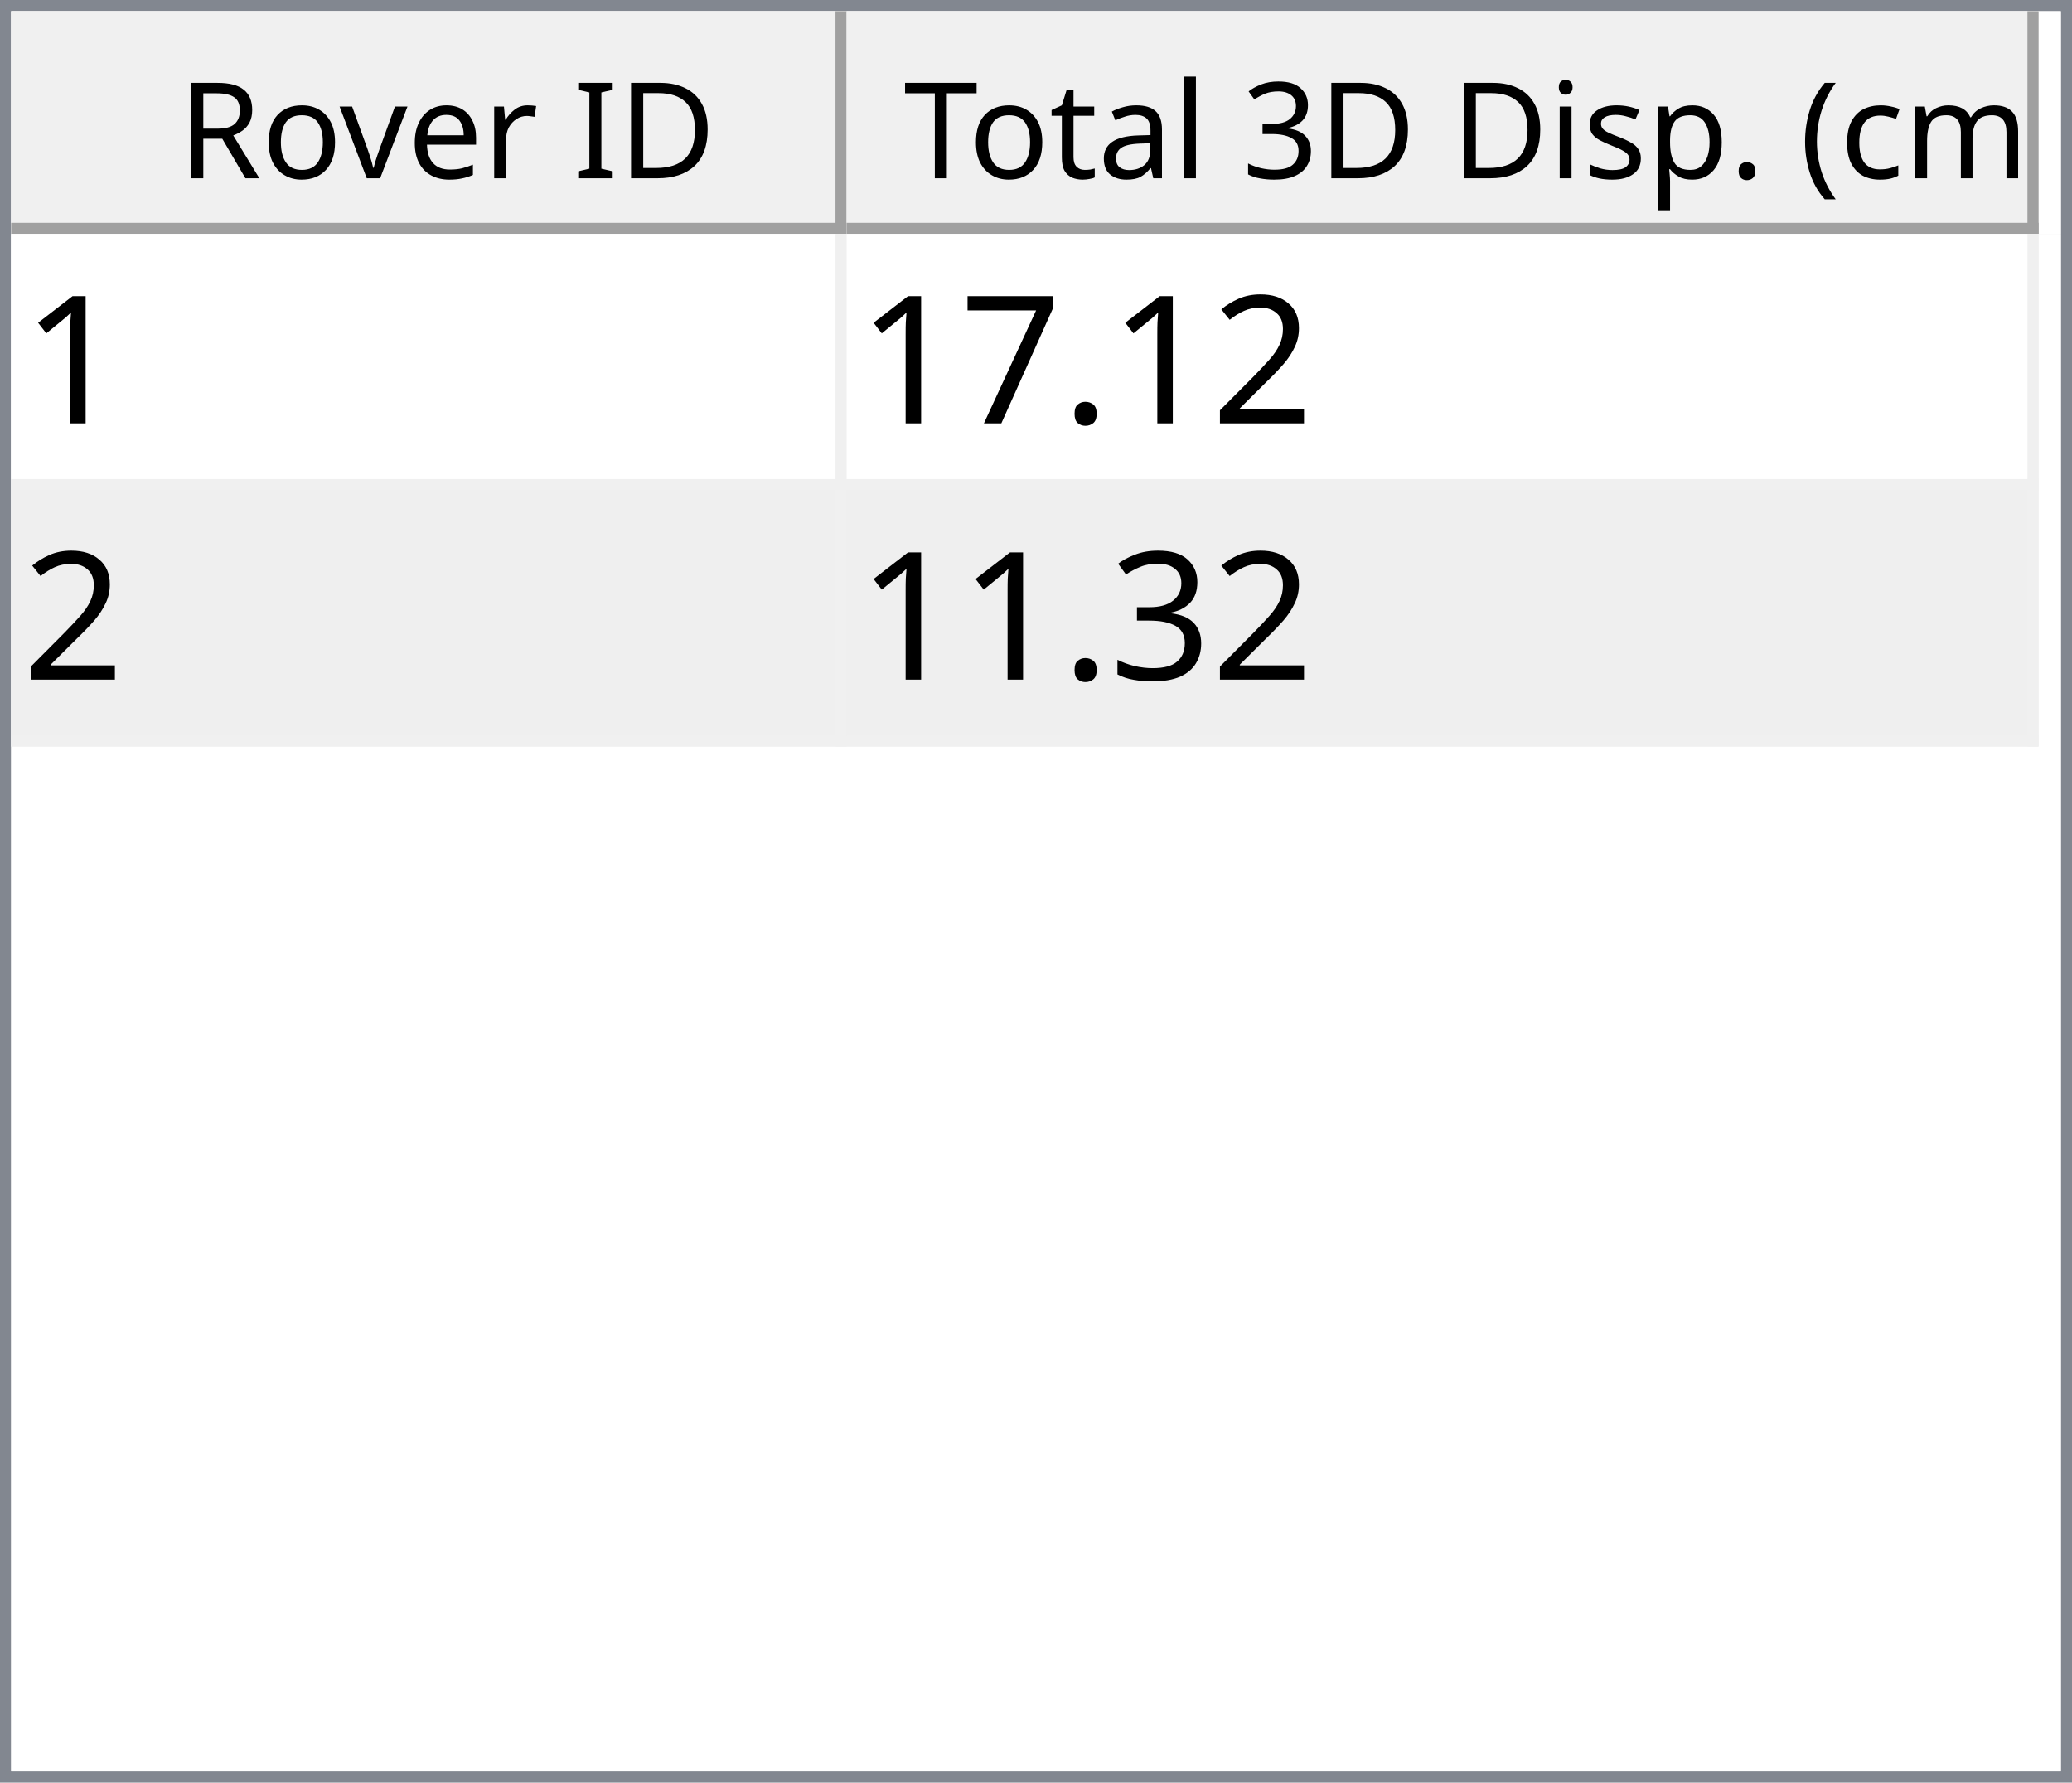
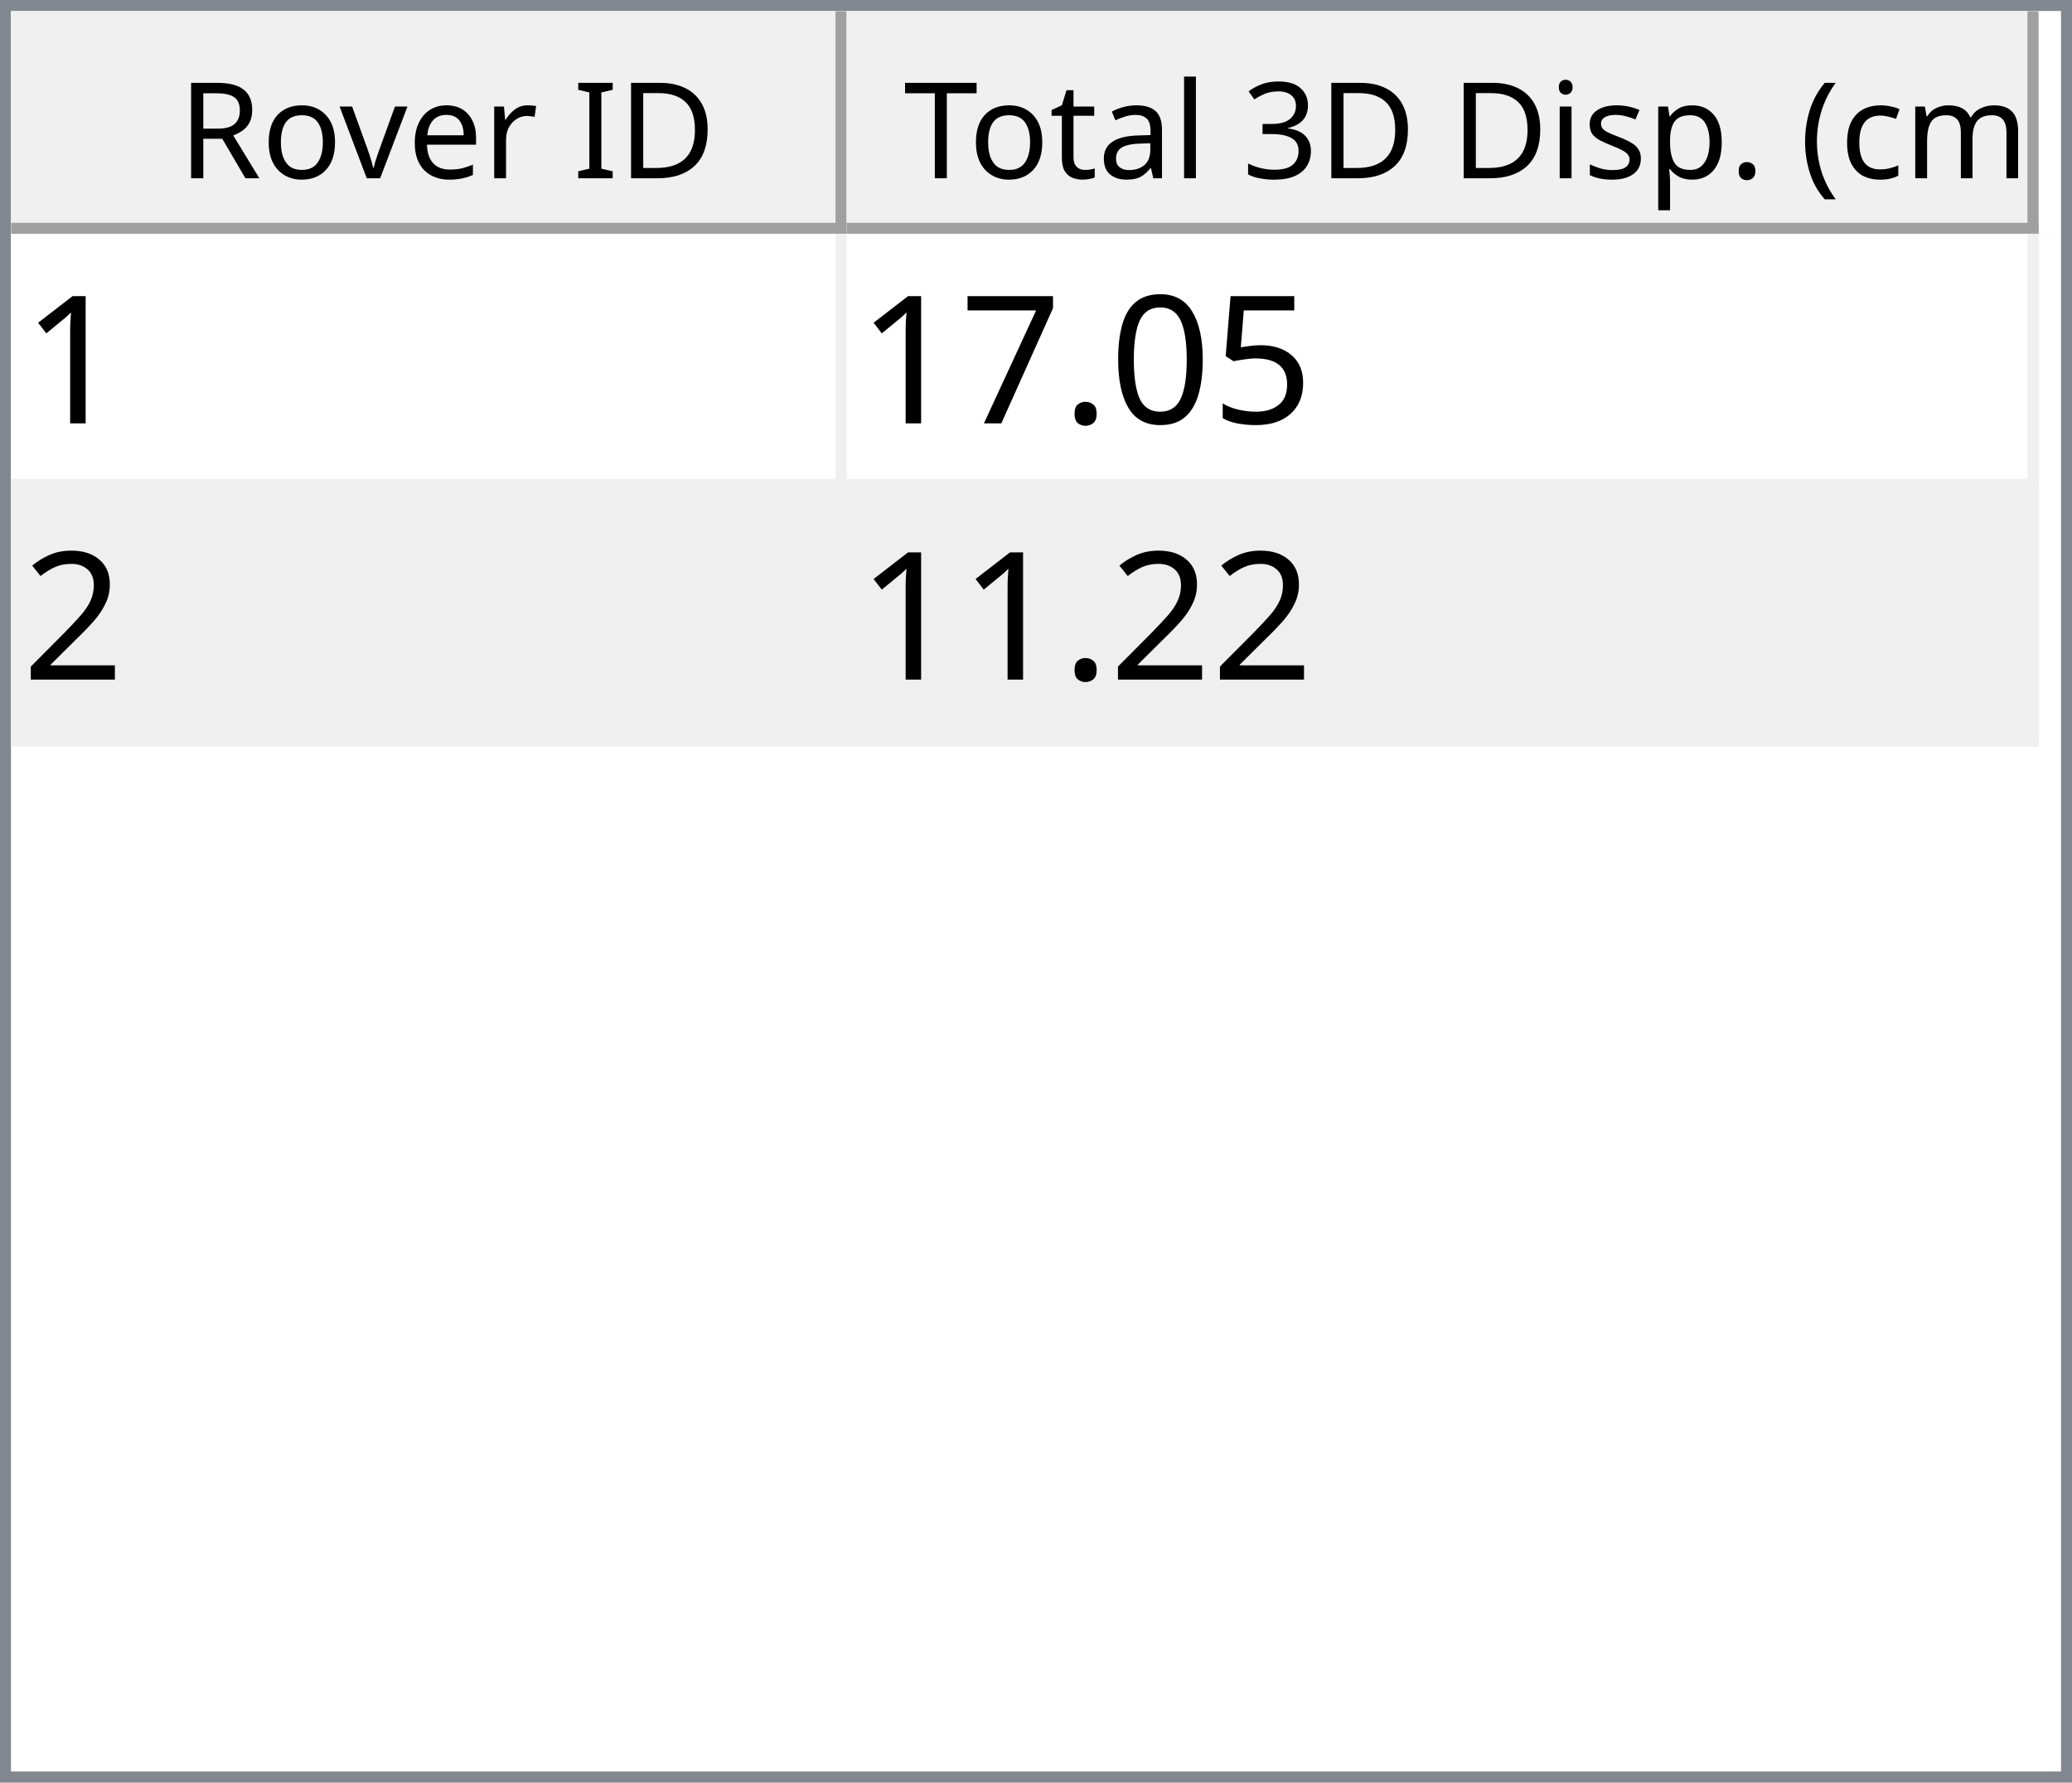
<svg xmlns="http://www.w3.org/2000/svg" style="fill-opacity:1; color-rendering:auto; color-interpolation:auto; text-rendering:auto; stroke:black; stroke-linecap:square; stroke-miterlimit:10; shape-rendering:auto; stroke-opacity:1; fill:black; stroke-dasharray:none; font-weight:normal; stroke-width:1; font-family:'Dialog'; font-style:normal; stroke-linejoin:miter; font-size:12px; stroke-dashoffset:0; image-rendering:auto;" width="186" height="160">
  <defs id="genericDefs" />
  <g>
    <defs id="defs1">
      <clipPath clipPathUnits="userSpaceOnUse" id="clipPath1">
        <path d="M0 0 L186 0 L186 160 L0 160 L0 0 Z" />
      </clipPath>
      <clipPath clipPathUnits="userSpaceOnUse" id="clipPath2">
        <path d="M0 0 L0 160 L186 160 L186 0 Z" />
      </clipPath>
      <clipPath clipPathUnits="userSpaceOnUse" id="clipPath3">
        <path d="M0 0 L0 20 L184 20 L184 0 Z" />
      </clipPath>
      <clipPath clipPathUnits="userSpaceOnUse" id="clipPath4">
        <path d="M0 0 L0 20 L75 20 L75 0 Z" />
      </clipPath>
      <clipPath clipPathUnits="userSpaceOnUse" id="clipPath5">
        <path d="M1 1 L1 19 L74 19 L74 1 Z" />
      </clipPath>
      <clipPath clipPathUnits="userSpaceOnUse" id="clipPath6">
        <path d="M0 0 L0 18 L73 18 L73 0 Z" />
      </clipPath>
      <clipPath clipPathUnits="userSpaceOnUse" id="clipPath7">
        <path d="M-0.5 -0.5 L-0.5 19.5 L74.5 19.5 L74.5 -0.5 Z" />
      </clipPath>
      <clipPath clipPathUnits="userSpaceOnUse" id="clipPath8">
        <path d="M0 0 L0 20 L107 20 L107 0 Z" />
      </clipPath>
      <clipPath clipPathUnits="userSpaceOnUse" id="clipPath9">
        <path d="M1 1 L1 19 L106 19 L106 1 Z" />
      </clipPath>
      <clipPath clipPathUnits="userSpaceOnUse" id="clipPath10">
        <path d="M0 0 L0 18 L105 18 L105 0 Z" />
      </clipPath>
      <clipPath clipPathUnits="userSpaceOnUse" id="clipPath11">
        <path d="M-0.5 -0.5 L-0.5 19.5 L106.5 19.5 L106.5 -0.5 Z" />
      </clipPath>
      <clipPath clipPathUnits="userSpaceOnUse" id="clipPath12">
        <path d="M0 0 L0 138 L184 138 L184 0 Z" />
      </clipPath>
      <clipPath clipPathUnits="userSpaceOnUse" id="clipPath13">
        <path d="M0 0 L0 46 L182 46 L182 0 Z" />
      </clipPath>
      <clipPath clipPathUnits="userSpaceOnUse" id="clipPath14">
        <path d="M-0.5 -0.5 L-0.5 45.5 L181.5 45.5 L181.5 -0.5 Z" />
      </clipPath>
      <clipPath clipPathUnits="userSpaceOnUse" id="clipPath15">
        <path d="M0 0 L0 22 L74 22 L74 0 Z" />
      </clipPath>
      <clipPath clipPathUnits="userSpaceOnUse" id="clipPath16">
        <path d="M0 0 L0 22 L106 22 L106 0 Z" />
      </clipPath>
      <font horiz-adv-x="64.551" id="font1">
        <font-face ascent="107.91" descent="25.098" units-per-em="100" style="font-style:normal; font-family:Segoe UI; font-weight:normal;" />
        <missing-glyph horiz-adv-x="64.551" d="M8.109 0 L8.109 68.266 L56.453 68.266 L56.453 0 L8.109 0 ZM15.328 7.234 L49.219 7.234 L49.219 61.031 L15.328 61.031 L15.328 7.234 Z" />
        <glyph unicode="D" horiz-adv-x="70.117" d="M9.188 0 L9.188 70.016 L28.516 70.016 Q65.531 70.016 65.531 35.891 Q65.531 19.672 55.25 9.836 Q44.969 0 27.734 0 L9.188 0 ZM17.391 62.594 L17.391 7.422 L27.828 7.422 Q41.609 7.422 49.273 14.797 Q56.938 22.172 56.938 35.688 Q56.938 62.594 28.328 62.594 L17.391 62.594 Z" />
        <glyph unicode="I" horiz-adv-x="26.611" d="M17.391 0 L9.188 0 L9.188 70.016 L17.391 70.016 L17.391 0 Z" />
        <glyph unicode=" " horiz-adv-x="27.393" d="" />
        <glyph unicode="r" horiz-adv-x="34.766" d="M34.188 41.891 Q32.078 43.5 28.125 43.5 Q23 43.5 19.555 38.672 Q16.109 33.844 16.109 25.484 L16.109 0 L8.109 0 L8.109 50 L16.109 50 L16.109 39.703 L16.312 39.703 Q18.016 44.969 21.531 47.922 Q25.047 50.875 29.391 50.875 Q32.516 50.875 34.188 50.203 L34.188 41.891 Z" />
        <glyph unicode="e" horiz-adv-x="52.295" d="M48.297 23 L12.984 23 Q13.188 14.656 17.484 10.109 Q21.781 5.562 29.297 5.562 Q37.75 5.562 44.828 11.141 L44.828 3.609 Q38.234 -1.172 27.391 -1.172 Q16.797 -1.172 10.742 5.641 Q4.688 12.453 4.688 24.812 Q4.688 36.469 11.305 43.82 Q17.922 51.172 27.734 51.172 Q37.547 51.172 42.922 44.828 Q48.297 38.484 48.297 27.203 L48.297 23 ZM40.094 29.781 Q40.047 36.719 36.75 40.578 Q33.453 44.438 27.594 44.438 Q21.922 44.438 17.969 40.383 Q14.016 36.328 13.094 29.781 L40.094 29.781 Z" />
        <glyph unicode="v" horiz-adv-x="47.9" d="M47.406 50 L27.484 0 L19.625 0 L0.688 50 L9.469 50 L22.172 13.672 Q23.578 9.672 23.922 6.688 L24.125 6.688 Q24.609 10.453 25.688 13.484 L38.969 50 L47.406 50 Z" />
        <glyph unicode="o" horiz-adv-x="58.594" d="M29 -1.172 Q17.922 -1.172 11.305 5.836 Q4.688 12.844 4.688 24.422 Q4.688 37.016 11.57 44.094 Q18.453 51.172 30.172 51.172 Q41.359 51.172 47.633 44.289 Q53.906 37.406 53.906 25.203 Q53.906 13.234 47.141 6.031 Q40.375 -1.172 29 -1.172 ZM29.594 44.438 Q21.875 44.438 17.383 39.188 Q12.891 33.938 12.891 24.703 Q12.891 15.828 17.43 10.695 Q21.969 5.562 29.594 5.562 Q37.359 5.562 41.531 10.594 Q45.703 15.625 45.703 24.906 Q45.703 34.281 41.531 39.359 Q37.359 44.438 29.594 44.438 Z" />
        <glyph unicode="R" horiz-adv-x="59.814" d="M59.375 0 L49.609 0 L37.891 19.625 Q36.281 22.359 34.766 24.289 Q33.25 26.219 31.664 27.438 Q30.078 28.656 28.25 29.219 Q26.422 29.781 24.125 29.781 L17.391 29.781 L17.391 0 L9.188 0 L9.188 70.016 L30.078 70.016 Q34.672 70.016 38.555 68.867 Q42.438 67.719 45.289 65.375 Q48.141 63.031 49.758 59.547 Q51.375 56.062 51.375 51.375 Q51.375 47.703 50.273 44.656 Q49.172 41.609 47.148 39.211 Q45.125 36.812 42.266 35.133 Q39.406 33.453 35.844 32.516 L35.844 32.328 Q37.594 31.547 38.891 30.547 Q40.188 29.547 41.359 28.18 Q42.531 26.812 43.68 25.078 Q44.828 23.344 46.234 21.047 L59.375 0 ZM17.391 62.594 L17.391 37.203 L28.516 37.203 Q31.594 37.203 34.203 38.133 Q36.812 39.062 38.719 40.797 Q40.625 42.531 41.703 45.047 Q42.781 47.562 42.781 50.688 Q42.781 56.297 39.141 59.445 Q35.5 62.594 28.609 62.594 L17.391 62.594 Z" />
        <glyph unicode=")" horiz-adv-x="30.176" d="M8.297 -15.922 L1.172 -15.922 Q16.406 2.344 16.406 26.812 Q16.406 51.469 1.078 70.016 L8.297 70.016 Q23.531 52.156 23.531 26.703 Q23.531 1.375 8.297 -15.922 Z" />
        <glyph unicode="m" horiz-adv-x="86.133" d="M79.109 0 L71.094 0 L71.094 28.719 Q71.094 37.016 68.531 40.727 Q65.969 44.438 59.906 44.438 Q54.781 44.438 51.195 39.75 Q47.609 35.062 47.609 28.516 L47.609 0 L39.594 0 L39.594 29.688 Q39.594 44.438 28.219 44.438 Q22.953 44.438 19.531 40.016 Q16.109 35.594 16.109 28.516 L16.109 0 L8.109 0 L8.109 50 L16.109 50 L16.109 42.094 L16.312 42.094 Q21.625 51.172 31.844 51.172 Q36.969 51.172 40.773 48.312 Q44.578 45.453 46 40.828 Q51.562 51.172 62.594 51.172 Q79.109 51.172 79.109 30.812 L79.109 0 Z" />
        <glyph unicode="c" horiz-adv-x="46.191" d="M42.188 2.297 Q36.422 -1.172 28.516 -1.172 Q17.828 -1.172 11.258 5.789 Q4.688 12.75 4.688 23.828 Q4.688 36.188 11.766 43.68 Q18.844 51.172 30.672 51.172 Q37.25 51.172 42.281 48.734 L42.281 40.531 Q36.719 44.438 30.375 44.438 Q22.703 44.438 17.797 38.945 Q12.891 33.453 12.891 24.516 Q12.891 15.719 17.508 10.641 Q22.125 5.562 29.891 5.562 Q36.422 5.562 42.188 9.906 L42.188 2.297 Z" />
        <glyph unicode="(" horiz-adv-x="30.176" d="M29.109 -15.922 L21.969 -15.922 Q6.844 1.375 6.844 26.703 Q6.844 52.156 21.969 70.016 L29.203 70.016 Q13.875 51.469 13.875 26.812 Q13.875 2.344 29.109 -15.922 Z" />
        <glyph unicode="." horiz-adv-x="21.68" d="M10.891 -1.078 Q8.641 -1.078 7.055 0.539 Q5.469 2.156 5.469 4.391 Q5.469 6.641 7.055 8.273 Q8.641 9.906 10.891 9.906 Q13.188 9.906 14.797 8.273 Q16.406 6.641 16.406 4.391 Q16.406 2.156 14.797 0.539 Q13.188 -1.078 10.891 -1.078 Z" />
        <glyph unicode="p" horiz-adv-x="58.789" d="M16.312 7.234 L16.109 7.234 L16.109 -23 L8.109 -23 L8.109 50 L16.109 50 L16.109 41.219 L16.312 41.219 Q22.219 51.172 33.594 51.172 Q43.266 51.172 48.688 44.461 Q54.109 37.75 54.109 26.469 Q54.109 13.922 48 6.375 Q41.891 -1.172 31.297 -1.172 Q21.578 -1.172 16.312 7.234 ZM16.109 27.391 L16.109 20.406 Q16.109 14.203 20.141 9.883 Q24.172 5.562 30.375 5.562 Q37.641 5.562 41.773 11.133 Q45.906 16.703 45.906 26.609 Q45.906 34.969 42.047 39.703 Q38.188 44.438 31.594 44.438 Q24.609 44.438 20.359 39.578 Q16.109 34.719 16.109 27.391 Z" />
        <glyph unicode="s" horiz-adv-x="42.432" d="M5.078 1.812 L5.078 10.406 Q11.625 5.562 19.484 5.562 Q30.031 5.562 30.031 12.594 Q30.031 14.594 29.125 15.992 Q28.219 17.391 26.68 18.461 Q25.141 19.531 23.07 20.383 Q21 21.234 18.609 22.172 Q15.281 23.484 12.766 24.828 Q10.25 26.172 8.57 27.859 Q6.891 29.547 6.031 31.695 Q5.172 33.844 5.172 36.719 Q5.172 40.234 6.789 42.945 Q8.406 45.656 11.086 47.484 Q13.766 49.312 17.211 50.242 Q20.656 51.172 24.312 51.172 Q30.812 51.172 35.938 48.922 L35.938 40.828 Q30.422 44.438 23.25 44.438 Q21 44.438 19.195 43.922 Q17.391 43.406 16.094 42.477 Q14.797 41.547 14.086 40.258 Q13.375 38.969 13.375 37.406 Q13.375 35.453 14.086 34.133 Q14.797 32.812 16.164 31.789 Q17.531 30.766 19.484 29.938 Q21.438 29.109 23.922 28.125 Q27.25 26.859 29.883 25.516 Q32.516 24.172 34.375 22.484 Q36.234 20.797 37.234 18.602 Q38.234 16.406 38.234 13.375 Q38.234 9.672 36.602 6.938 Q34.969 4.203 32.234 2.398 Q29.5 0.594 25.93 -0.289 Q22.359 -1.172 18.453 -1.172 Q10.75 -1.172 5.078 1.812 Z" />
        <glyph unicode="i" horiz-adv-x="24.219" d="M12.203 62.703 Q10.062 62.703 8.547 64.164 Q7.031 65.625 7.031 67.875 Q7.031 70.125 8.547 71.609 Q10.062 73.094 12.203 73.094 Q14.406 73.094 15.945 71.609 Q17.484 70.125 17.484 67.875 Q17.484 65.719 15.945 64.211 Q14.406 62.703 12.203 62.703 ZM16.109 0 L8.109 0 L8.109 50 L16.109 50 L16.109 0 Z" />
        <glyph unicode="3" horiz-adv-x="53.906" d="M46.531 19.828 Q46.531 15.094 44.75 11.211 Q42.969 7.328 39.719 4.57 Q36.469 1.812 31.93 0.297 Q27.391 -1.219 21.922 -1.219 Q11.922 -1.219 6 2.594 L6 11.188 Q13.094 5.609 22.219 5.609 Q25.875 5.609 28.828 6.539 Q31.781 7.469 33.906 9.227 Q36.031 10.984 37.18 13.477 Q38.328 15.969 38.328 19.094 Q38.328 32.812 18.797 32.812 L12.984 32.812 L12.984 39.594 L18.5 39.594 Q35.797 39.594 35.797 52.484 Q35.797 64.406 22.609 64.406 Q15.188 64.406 8.688 59.422 L8.688 67.188 Q15.375 71.188 24.609 71.188 Q29 71.188 32.57 69.969 Q36.141 68.75 38.68 66.555 Q41.219 64.359 42.609 61.281 Q44 58.203 44 54.5 Q44 40.672 30.031 36.719 L30.031 36.531 Q33.594 36.141 36.625 34.797 Q39.656 33.453 41.852 31.305 Q44.047 29.156 45.289 26.25 Q46.531 23.344 46.531 19.828 Z" />
        <glyph unicode="l" horiz-adv-x="24.219" d="M16.109 0 L8.109 0 L8.109 74.031 L16.109 74.031 L16.109 0 Z" />
        <glyph unicode="a" horiz-adv-x="50.879" d="M43.891 0 L35.891 0 L35.891 7.812 L35.688 7.812 Q30.469 -1.172 20.312 -1.172 Q12.844 -1.172 8.617 2.781 Q4.391 6.734 4.391 13.281 Q4.391 27.297 20.906 29.594 L35.891 31.688 Q35.891 44.438 25.594 44.438 Q16.547 44.438 9.281 38.281 L9.281 46.484 Q16.656 51.172 26.266 51.172 Q43.891 51.172 43.891 32.516 L43.891 0 ZM35.891 25.297 L23.828 23.641 Q18.266 22.859 15.43 20.875 Q12.594 18.891 12.594 13.875 Q12.594 10.203 15.211 7.883 Q17.828 5.562 22.172 5.562 Q28.125 5.562 32.008 9.742 Q35.891 13.922 35.891 20.312 L35.891 25.297 Z" />
        <glyph unicode="t" horiz-adv-x="33.887" d="M31.297 0.484 Q28.469 -1.078 23.828 -1.078 Q10.688 -1.078 10.688 13.578 L10.688 43.172 L2.094 43.172 L2.094 50 L10.688 50 L10.688 62.203 L18.703 64.797 L18.703 50 L31.297 50 L31.297 43.172 L18.703 43.172 L18.703 14.984 Q18.703 9.969 20.414 7.82 Q22.125 5.672 26.078 5.672 Q29.109 5.672 31.297 7.328 L31.297 0.484 Z" />
        <glyph unicode="T" horiz-adv-x="52.393" d="M50.594 62.594 L30.375 62.594 L30.375 0 L22.172 0 L22.172 62.594 L2 62.594 L2 70.016 L50.594 70.016 L50.594 62.594 Z" />
      </font>
      <font horiz-adv-x="75.0" id="font2">
        <font-face ascent="100.537" descent="21.973" units-per-em="100" style="font-style:normal; font-family:sans-serif; font-weight:normal;" />
        <missing-glyph horiz-adv-x="75.0" d="M12.5 0 L12.5 62.5 L62.5 62.5 L62.5 0 L12.5 0 ZM14.062 1.562 L60.938 1.562 L60.938 60.938 L14.062 60.938 L14.062 1.562 Z" />
        <glyph unicode="1" horiz-adv-x="55.615" d="M37.25 0 L28.469 0 L28.469 56 Q25.297 52.984 20.141 49.953 Q14.984 46.922 10.891 45.406 L10.891 53.906 Q18.266 57.375 23.781 62.305 Q29.297 67.234 31.594 71.875 L37.25 71.875 L37.25 0 Z" />
-         <glyph unicode="2" horiz-adv-x="55.615" d="M50.344 8.453 L50.344 0 L3.031 0 Q2.938 3.172 4.047 6.109 Q5.859 10.938 9.836 15.625 Q13.812 20.312 21.344 26.469 Q33.016 36.031 37.117 41.625 Q41.219 47.219 41.219 52.203 Q41.219 57.422 37.477 61.008 Q33.734 64.594 27.734 64.594 Q21.391 64.594 17.578 60.789 Q13.766 56.984 13.719 50.25 L4.688 51.172 Q5.609 61.281 11.664 66.578 Q17.719 71.875 27.938 71.875 Q38.234 71.875 44.242 66.164 Q50.25 60.453 50.25 52 Q50.25 47.703 48.492 43.555 Q46.734 39.406 42.656 34.812 Q38.578 30.219 29.109 22.219 Q21.188 15.578 18.945 13.211 Q16.703 10.844 15.234 8.453 L50.344 8.453 Z" />
+         <glyph unicode="5" horiz-adv-x="55.615" d="M4.156 18.75 L13.375 19.531 Q14.406 12.797 18.141 9.398 Q21.875 6 27.156 6 Q33.5 6 37.891 10.789 Q42.281 15.578 42.281 23.484 Q42.281 31 38.062 35.352 Q33.844 39.703 27 39.703 Q22.75 39.703 19.336 37.773 Q15.922 35.844 13.969 32.766 L5.719 33.844 L12.641 70.609 L48.25 70.609 L48.25 62.203 L19.672 62.203 L15.828 42.969 Q22.266 47.469 29.344 47.469 Q38.719 47.469 45.164 40.969 Q51.609 34.469 51.609 24.266 Q51.609 14.547 45.953 7.469 Q39.062 -1.219 27.156 -1.219 Q17.391 -1.219 11.211 4.25 Q5.031 9.719 4.156 18.75 Z" />
+         <glyph unicode="0" horiz-adv-x="55.615" d="M4.156 35.297 Q4.156 48 6.766 55.742 Q9.375 63.484 14.523 67.68 Q19.672 71.875 27.484 71.875 Q33.25 71.875 37.594 69.555 Q41.938 67.234 44.773 62.867 Q47.609 58.5 49.219 52.227 Q50.828 45.953 50.828 35.297 Q50.828 22.703 48.242 14.969 Q45.656 7.234 40.508 3.008 Q35.359 -1.219 27.484 -1.219 Q17.141 -1.219 11.234 6.203 Q4.156 15.141 4.156 35.297 ZM13.188 35.297 Q13.188 17.672 17.312 11.836 Q21.438 6 27.484 6 Q33.547 6 37.672 11.859 Q41.797 17.719 41.797 35.297 Q41.797 52.984 37.672 58.789 Q33.547 64.594 27.391 64.594 Q21.344 64.594 17.719 59.469 Q13.188 52.938 13.188 35.297 Z" />
        <glyph unicode="." horiz-adv-x="27.783" d="M9.078 0 L9.078 10.016 L19.094 10.016 L19.094 0 L9.078 0 Z" />
        <glyph unicode="7" horiz-adv-x="55.615" d="M4.734 62.203 L4.734 70.656 L51.078 70.656 L51.078 63.812 Q44.234 56.547 37.523 44.484 Q30.812 32.422 27.156 19.672 Q24.516 10.688 23.781 0 L14.75 0 Q14.891 8.453 18.062 20.414 Q21.234 32.375 27.172 43.484 Q33.109 54.594 39.797 62.203 L4.734 62.203 Z" />
-         <glyph unicode="3" horiz-adv-x="55.615" d="M4.203 18.891 L12.984 20.062 Q14.5 12.594 18.141 9.297 Q21.781 6 27 6 Q33.203 6 37.477 10.297 Q41.75 14.594 41.75 20.953 Q41.75 27 37.797 30.93 Q33.844 34.859 27.734 34.859 Q25.25 34.859 21.531 33.891 L22.516 41.609 Q23.391 41.5 23.922 41.5 Q29.547 41.5 34.039 44.43 Q38.531 47.359 38.531 53.469 Q38.531 58.297 35.258 61.477 Q31.984 64.656 26.812 64.656 Q21.688 64.656 18.266 61.43 Q14.844 58.203 13.875 51.766 L5.078 53.328 Q6.688 62.156 12.398 67.016 Q18.109 71.875 26.609 71.875 Q32.469 71.875 37.398 69.359 Q42.328 66.844 44.945 62.5 Q47.562 58.156 47.562 53.266 Q47.562 48.641 45.07 44.828 Q42.578 41.016 37.703 38.766 Q44.047 37.312 47.562 32.695 Q51.078 28.078 51.078 21.141 Q51.078 11.766 44.242 5.25 Q37.406 -1.266 26.953 -1.266 Q17.531 -1.266 11.305 4.352 Q5.078 9.969 4.203 18.891 Z" />
+         <glyph unicode="2" horiz-adv-x="55.615" d="M50.344 8.453 L50.344 0 L3.031 0 Q2.938 3.172 4.047 6.109 Q5.859 10.938 9.836 15.625 Q13.812 20.312 21.344 26.469 Q33.016 36.031 37.117 41.625 Q41.219 47.219 41.219 52.203 Q41.219 57.422 37.477 61.008 Q33.734 64.594 27.734 64.594 Q21.391 64.594 17.578 60.789 Q13.766 56.984 13.719 50.25 L4.688 51.172 Q5.609 61.281 11.664 66.578 Q17.719 71.875 27.938 71.875 Q38.234 71.875 44.242 66.164 Q50.25 60.453 50.25 52 Q50.25 47.703 48.492 43.555 Q46.734 39.406 42.656 34.812 Q38.578 30.219 29.109 22.219 Q21.188 15.578 18.945 13.211 Q16.703 10.844 15.234 8.453 L50.344 8.453 Z" />
      </font>
    </defs>
    <g style="fill:white; stroke:white;">
      <rect x="0" y="0" width="186" style="clip-path:url(#clipPath1); stroke:none;" height="160" />
    </g>
    <g style="fill:white; text-rendering:optimizeSpeed; color-rendering:optimizeSpeed; image-rendering:optimizeSpeed; shape-rendering:crispEdges; stroke:white; color-interpolation:sRGB;">
      <rect x="0" width="186" height="160" y="0" style="stroke:none;" />
      <path style="stroke:none;" d="M0 160 L186 160 L186 0 L0 0 Z" />
    </g>
    <g style="fill:rgb(240,240,240); font-family:'Segoe UI'; stroke:rgb(240,240,240);">
      <rect x="0" y="0" width="186" style="clip-path:url(#clipPath2); stroke:none;" height="160" />
    </g>
    <g style="fill:rgb(130,135,144); font-family:'Segoe UI'; stroke:rgb(130,135,144);">
      <path d="M0 0 L186 0 L186 160 L0 160 L0 0 ZM1 1 L185 1 L185 159 L1 159 L1 1 Z" style="fill-rule:evenodd; clip-path:url(#clipPath2); stroke:none;" />
    </g>
    <g style="fill:white; font-family:'Segoe UI'; stroke:white;" transform="translate(1,1)">
      <rect x="0" y="0" width="184" style="clip-path:url(#clipPath3); stroke:none;" height="20" />
    </g>
    <g style="fill:rgb(240,240,240); font-family:'Segoe UI'; stroke:rgb(240,240,240);" transform="translate(1,1)">
      <rect x="0" y="0" width="75" style="clip-path:url(#clipPath4); stroke:none;" height="20" />
    </g>
    <g style="font-family:'Segoe UI';" transform="translate(2,2)">
      <text x="14" xml:space="preserve" y="14" style="clip-path:url(#clipPath6); stroke:none;">Rover ID</text>
    </g>
    <g style="fill:rgb(160,160,160); font-family:'Segoe UI'; stroke:rgb(160,160,160); stroke-linejoin:bevel;" transform="translate(1.5,1.5)">
      <line x1="74" x2="74" y1="0" style="fill:none; clip-path:url(#clipPath7);" y2="19" />
    </g>
    <g style="fill:rgb(160,160,160); font-family:'Segoe UI'; stroke:rgb(160,160,160); stroke-linejoin:bevel;" transform="matrix(1,0,0,1,1,1) translate(0.5,0.5)">
      <line x1="0" x2="74" y1="19" style="fill:none; clip-path:url(#clipPath7);" y2="19" />
    </g>
    <g style="fill:rgb(240,240,240); font-family:'Segoe UI'; stroke:rgb(240,240,240);" transform="translate(76,1)">
      <rect x="0" y="0" width="107" style="clip-path:url(#clipPath8); stroke:none;" height="20" />
    </g>
    <g style="font-family:'Segoe UI';" transform="translate(77,2)">
      <text x="1" xml:space="preserve" y="14" style="clip-path:url(#clipPath10); stroke:none;"> Total 3D Disp. (cm)</text>
    </g>
    <g style="fill:rgb(160,160,160); font-family:'Segoe UI'; stroke:rgb(160,160,160); stroke-linejoin:bevel;" transform="translate(76.5,1.5)">
      <line x1="106" x2="106" y1="0" style="fill:none; clip-path:url(#clipPath11);" y2="19" />
    </g>
    <g style="fill:rgb(160,160,160); font-family:'Segoe UI'; stroke:rgb(160,160,160); stroke-linejoin:bevel;" transform="matrix(1,0,0,1,76,1) translate(0.5,0.5)">
      <line x1="0" x2="106" y1="19" style="fill:none; clip-path:url(#clipPath11);" y2="19" />
    </g>
    <g style="fill:white; font-family:'Segoe UI'; stroke:white;" transform="translate(1,21)">
      <rect x="0" y="0" width="184" style="clip-path:url(#clipPath12); stroke:none;" height="138" />
    </g>
    <g style="fill:rgb(240,240,240); font-size:16px; font-family:sans-serif; stroke:rgb(240,240,240);" transform="translate(1,21)">
      <rect x="0" y="0" width="182" style="clip-path:url(#clipPath13); stroke:none;" height="46" />
      <line transform="translate(0.5,0.5)" x1="0" x2="181" y1="22" style="clip-path:url(#clipPath14); fill:none; stroke-linejoin:bevel;" y2="22" />
    </g>
    <g transform="matrix(1,0,0,1,1,21) translate(0.5,0.5)" style="fill:rgb(240,240,240); font-size:16px; font-family:sans-serif; stroke:rgb(240,240,240); stroke-linejoin:bevel;">
      <line x1="0" x2="181" y1="45" style="fill:none; clip-path:url(#clipPath14);" y2="45" />
    </g>
    <g transform="matrix(1,0,0,1,1,21) translate(0.5,0.5)" style="fill:rgb(240,240,240); font-size:16px; font-family:sans-serif; stroke:rgb(240,240,240); stroke-linejoin:bevel;">
      <line x1="74" x2="74" y1="0" style="fill:none; clip-path:url(#clipPath14);" y2="45" />
    </g>
    <g transform="matrix(1,0,0,1,1,21) translate(0.5,0.5)" style="fill:rgb(240,240,240); font-size:16px; font-family:sans-serif; stroke:rgb(240,240,240); stroke-linejoin:bevel;">
      <line x1="181" x2="181" y1="0" style="fill:none; clip-path:url(#clipPath14);" y2="45" />
    </g>
    <g style="fill:white; font-size:16px; font-family:sans-serif; stroke:white;" transform="matrix(1,0,0,1,1,21)">
      <rect x="0" y="0" width="74" style="clip-path:url(#clipPath15); stroke:none;" height="22" />
      <text x="1" y="17" style="fill:black; clip-path:url(#clipPath15); stroke:none;" xml:space="preserve">1</text>
    </g>
    <g style="fill:white; font-size:16px; font-family:sans-serif; stroke:white;" transform="matrix(1,0,0,1,1,21) translate(75,0)">
      <rect x="0" y="0" width="106" style="clip-path:url(#clipPath16); stroke:none;" height="22" />
-       <text x="1" y="17" style="fill:black; clip-path:url(#clipPath16); stroke:none;" xml:space="preserve">17.12</text>
+       <text x="1" y="17" style="fill:black; clip-path:url(#clipPath16); stroke:none;" xml:space="preserve">17.05</text>
    </g>
    <g style="fill:rgb(239,239,239); font-size:16px; font-family:sans-serif; stroke:rgb(239,239,239);" transform="matrix(1,0,0,1,1,21) translate(0,23)">
      <rect x="0" y="0" width="74" style="clip-path:url(#clipPath15); stroke:none;" height="22" />
      <text x="1" y="17" style="fill:black; clip-path:url(#clipPath15); stroke:none;" xml:space="preserve">2</text>
    </g>
    <g style="fill:rgb(239,239,239); font-size:16px; font-family:sans-serif; stroke:rgb(239,239,239);" transform="matrix(1,0,0,1,1,21) translate(75,23)">
      <rect x="0" y="0" width="106" style="clip-path:url(#clipPath16); stroke:none;" height="22" />
-       <text x="1" y="17" style="fill:black; clip-path:url(#clipPath16); stroke:none;" xml:space="preserve">11.32</text>
+       <text x="1" y="17" style="fill:black; clip-path:url(#clipPath16); stroke:none;" xml:space="preserve">11.22</text>
    </g>
  </g>
</svg>
